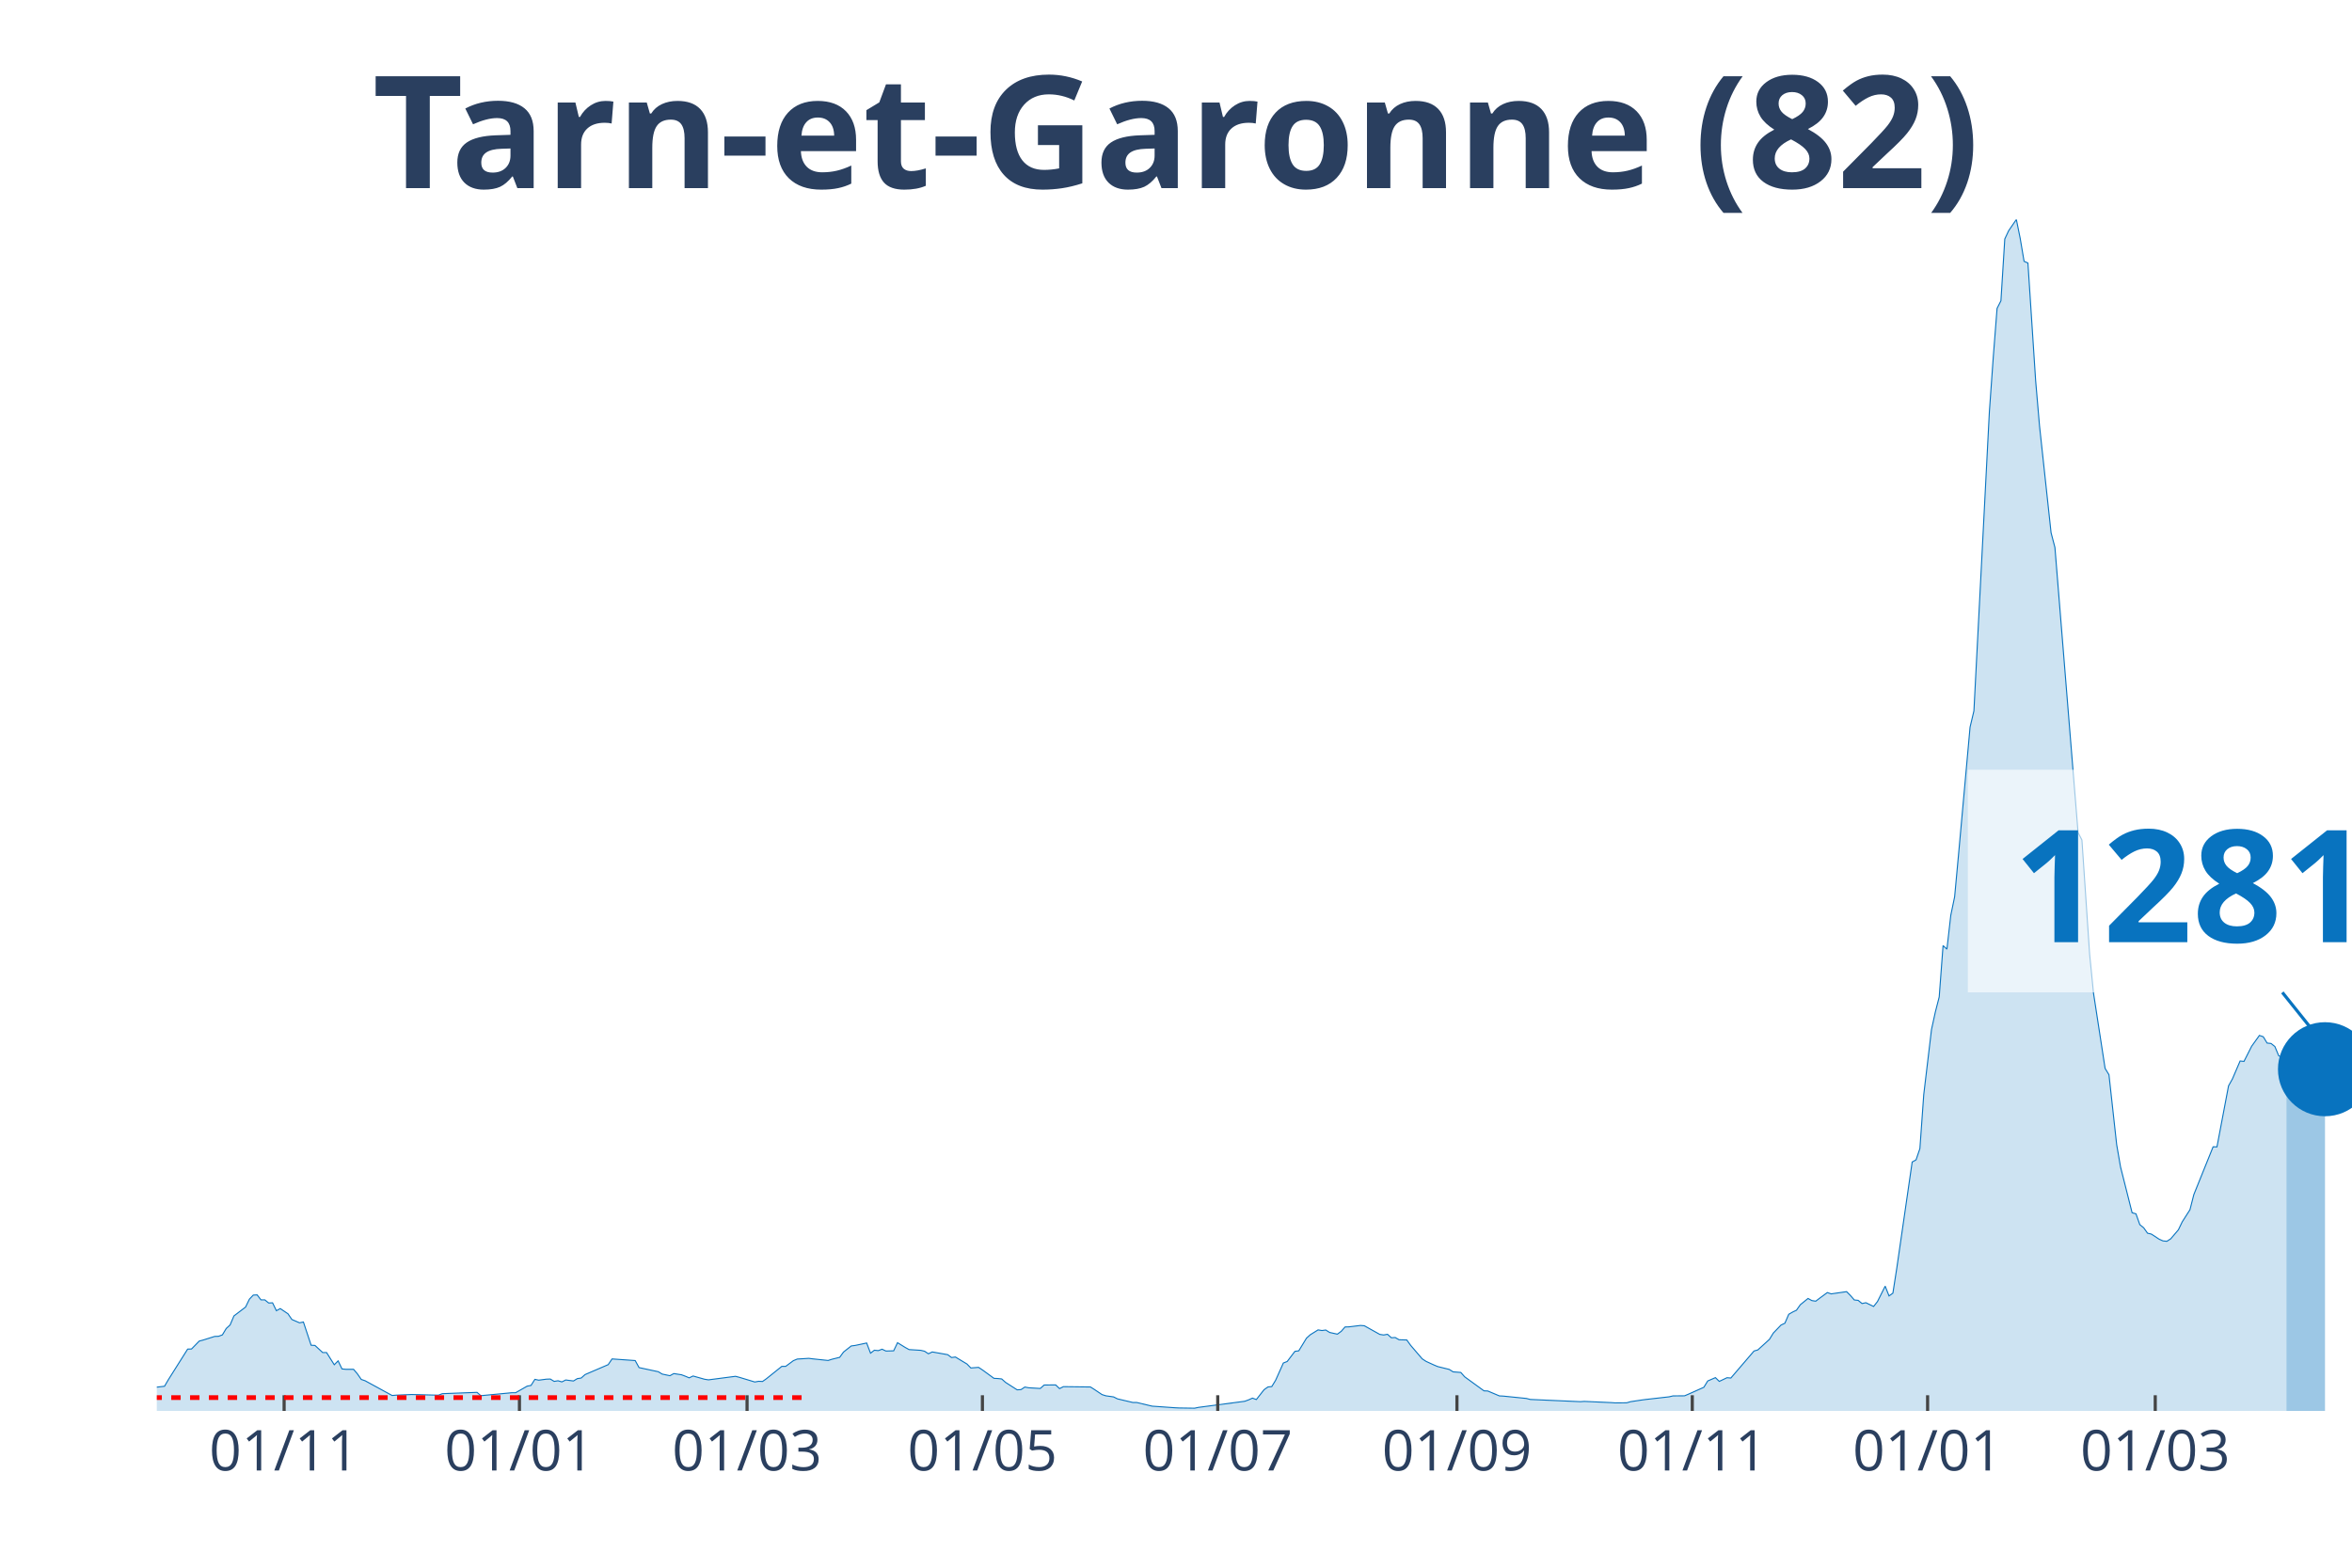
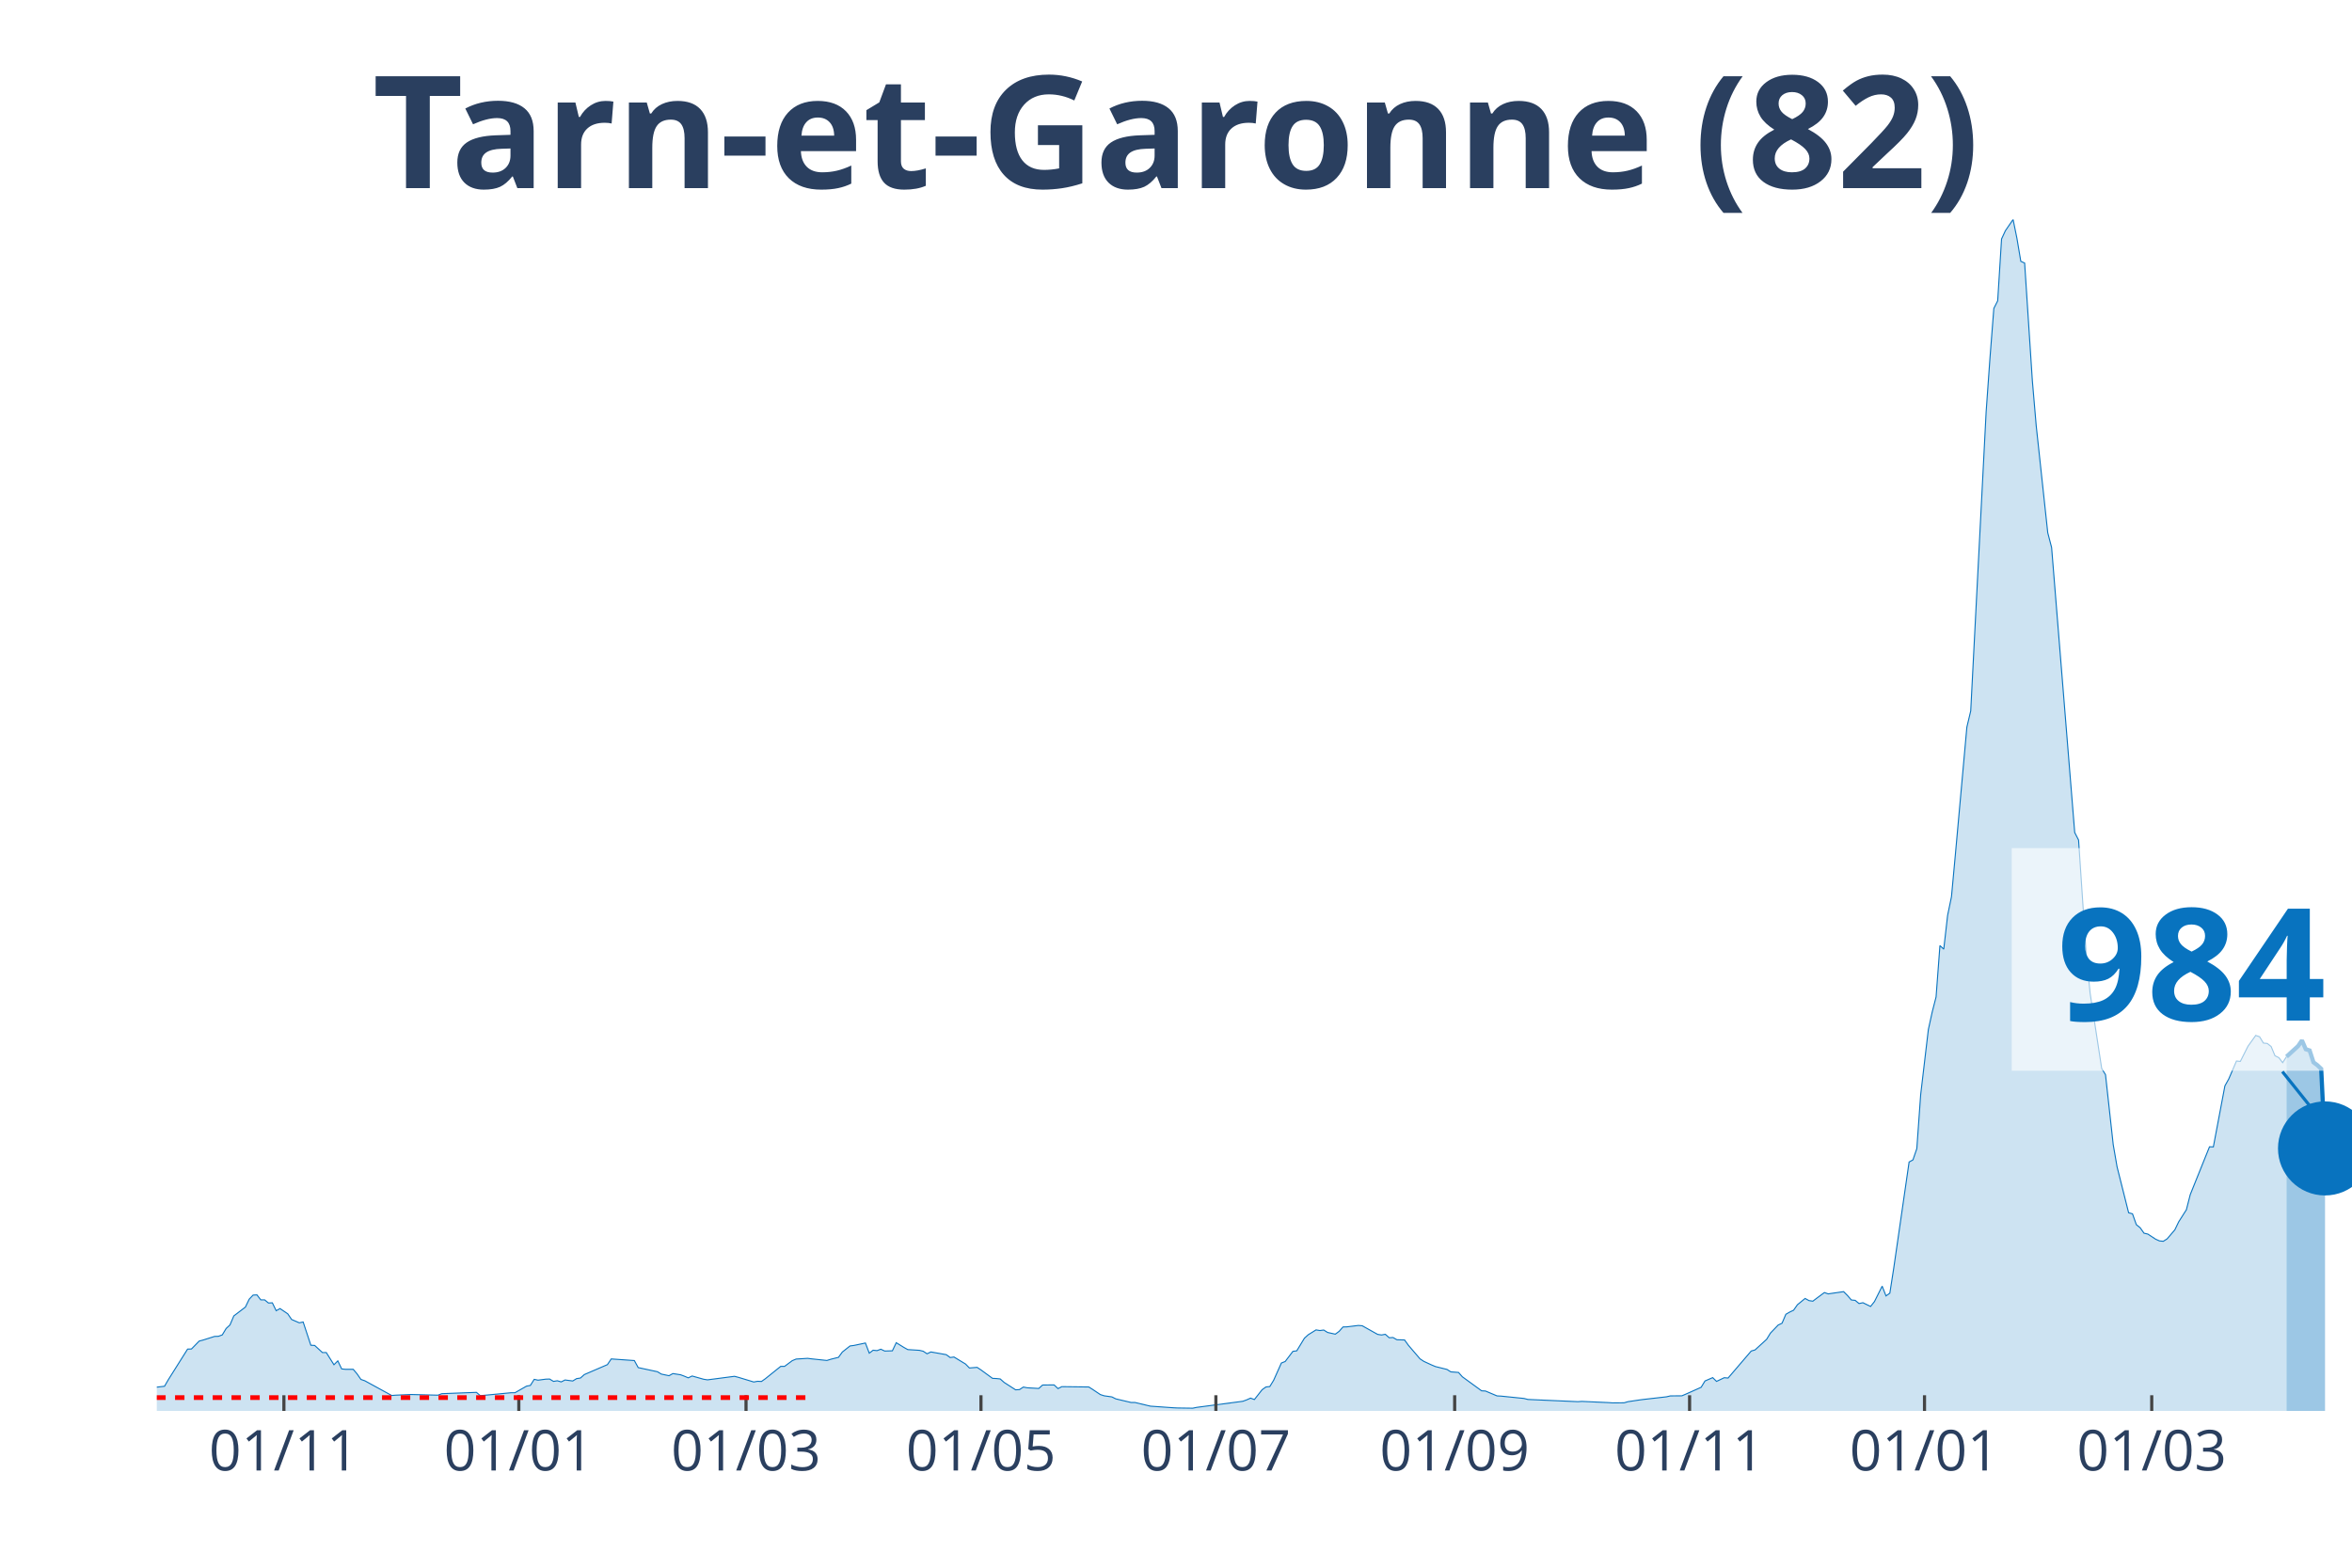
<svg xmlns="http://www.w3.org/2000/svg" class="main-svg" width="1125" height="750" style="" viewBox="0 0 750 500">
  <rect x="0" y="0" width="750" height="500" style="fill: rgb(0, 0, 0); fill-opacity: 0;" />
-   <defs id="defs-0e63e0">
+   <defs id="defs-0a3385">
    <g class="clips">
-       <clipPath id="clip0e63e0xyplot" class="plotclip">
+       <clipPath id="clip0a3385xyplot" class="plotclip">
        <rect width="700" height="380" />
      </clipPath>
-       <clipPath class="axesclip" id="clip0e63e0x">
+       <clipPath class="axesclip" id="clip0a3385x">
        <rect x="50" y="0" width="700" height="500" />
      </clipPath>
-       <clipPath class="axesclip" id="clip0e63e0y">
+       <clipPath class="axesclip" id="clip0a3385y">
        <rect x="0" y="70" width="750" height="380" />
      </clipPath>
-       <clipPath class="axesclip" id="clip0e63e0xy">
+       <clipPath class="axesclip" id="clip0a3385xy">
        <rect x="50" y="70" width="700" height="380" />
      </clipPath>
    </g>
    <g class="gradients" />
  </defs>
  <g class="bglayer">
    <rect class="bg" x="50" y="70" width="700" height="380" style="fill: rgb(0, 0, 0); fill-opacity: 0; stroke-width: 0;" />
  </g>
  <g class="layer-below">
    <g class="imagelayer" />
    <g class="shapelayer" />
  </g>
  <g class="cartesianlayer">
    <g class="subplot xy">
      <g class="layer-subplot">
        <g class="shapelayer" />
        <g class="imagelayer" />
      </g>
      <g class="gridlayer">
        <g class="x">
-           <path class="xgrid crisp" transform="translate(90.6,0)" d="M0,70v380" style="stroke: rgb(255, 255, 255); stroke-opacity: 1; stroke-width: 1px;" />
-           <path class="xgrid crisp" transform="translate(165.64,0)" d="M0,70v380" style="stroke: rgb(255, 255, 255); stroke-opacity: 1; stroke-width: 1px;" />
-           <path class="xgrid crisp" transform="translate(238.22,0)" d="M0,70v380" style="stroke: rgb(255, 255, 255); stroke-opacity: 1; stroke-width: 1px;" />
-           <path class="xgrid crisp" transform="translate(313.27,0)" d="M0,70v380" style="stroke: rgb(255, 255, 255); stroke-opacity: 1; stroke-width: 1px;" />
-           <path class="xgrid crisp" transform="translate(388.31,0)" d="M0,70v380" style="stroke: rgb(255, 255, 255); stroke-opacity: 1; stroke-width: 1px;" />
-           <path class="xgrid crisp" transform="translate(464.59,0)" d="M0,70v380" style="stroke: rgb(255, 255, 255); stroke-opacity: 1; stroke-width: 1px;" />
-           <path class="xgrid crisp" transform="translate(539.63,0)" d="M0,70v380" style="stroke: rgb(255, 255, 255); stroke-opacity: 1; stroke-width: 1px;" />
-           <path class="xgrid crisp" transform="translate(614.67,0)" d="M0,70v380" style="stroke: rgb(255, 255, 255); stroke-opacity: 1; stroke-width: 1px;" />
-           <path class="xgrid crisp" transform="translate(687.26,0)" d="M0,70v380" style="stroke: rgb(255, 255, 255); stroke-opacity: 1; stroke-width: 1px;" />
+           <path class="xgrid crisp" transform="translate(90.53,0)" d="M0,70v380" style="stroke: rgb(255, 255, 255); stroke-opacity: 1; stroke-width: 1px;" />
+           <path class="xgrid crisp" transform="translate(165.44,0)" d="M0,70v380" style="stroke: rgb(255, 255, 255); stroke-opacity: 1; stroke-width: 1px;" />
+           <path class="xgrid crisp" transform="translate(237.89,0)" d="M0,70v380" style="stroke: rgb(255, 255, 255); stroke-opacity: 1; stroke-width: 1px;" />
+           <path class="xgrid crisp" transform="translate(312.81,0)" d="M0,70v380" style="stroke: rgb(255, 255, 255); stroke-opacity: 1; stroke-width: 1px;" />
+           <path class="xgrid crisp" transform="translate(387.72,0)" d="M0,70v380" style="stroke: rgb(255, 255, 255); stroke-opacity: 1; stroke-width: 1px;" />
+           <path class="xgrid crisp" transform="translate(463.86,0)" d="M0,70v380" style="stroke: rgb(255, 255, 255); stroke-opacity: 1; stroke-width: 1px;" />
+           <path class="xgrid crisp" transform="translate(538.77,0)" d="M0,70v380" style="stroke: rgb(255, 255, 255); stroke-opacity: 1; stroke-width: 1px;" />
+           <path class="xgrid crisp" transform="translate(613.68,0)" d="M0,70v380" style="stroke: rgb(255, 255, 255); stroke-opacity: 1; stroke-width: 1px;" />
+           <path class="xgrid crisp" transform="translate(686.14,0)" d="M0,70v380" style="stroke: rgb(255, 255, 255); stroke-opacity: 1; stroke-width: 1px;" />
        </g>
        <g class="y" />
      </g>
      <g class="zerolinelayer" />
      <path class="xlines-below" />
      <path class="ylines-below" />
      <g class="overlines-below" />
      <g class="xaxislayer-below" />
      <g class="yaxislayer-below" />
      <g class="overaxes-below" />
-       <g class="plot" transform="translate(50, 70)" clip-path="url('#clip0e63e0xyplot')">
+       <g class="plot" transform="translate(50, 70)" clip-path="url('#clip0a3385xyplot')">
        <g class="scatterlayer mlayer">
-           <g class="trace scatter trace9f4841" style="stroke-miterlimit: 2;">
+           <g class="trace scatter trace792b6f" style="stroke-miterlimit: 2;">
            <g class="fills">
              <g>
-                 <path class="js-fill" d="M679.09,380L-167.31,380L-167.31,379.64L-131.63,380L-130.4,380L-55.36,379.06L-54.13,378.38L-46.75,376.44L-45.52,376.63L-38.14,376.05L-36.91,375.82L-33.22,374.08L-31.99,374.08L-29.53,372.68L-28.3,372.52L-22.14,373.3L-20.91,373.36L-18.45,372.65L-17.22,371.52L-11.07,370.74L-9.84,370.48L-7.38,371.26L-6.15,371.42L-4.92,372.36L-3.69,372.16L-1.23,372.91L0,372.42L2.46,372.13L3.69,370.03L9.84,360.28L11.07,360.25L13.53,357.73L14.76,357.4L18.45,356.24L19.68,356.2L20.91,355.75L22.14,353.71L23.37,352.58L24.6,349.7L28.3,346.88L29.53,344.35L30.76,343.06L31.99,342.99L33.22,344.58L34.45,344.58L35.68,345.58L36.91,345.52L38.14,348.04L39.37,347.36L41.83,349.02L43.06,350.83L45.52,351.9L46.75,351.64L49.21,359.05L50.44,359.12L52.9,361.38L54.13,361.38L56.59,365.27L57.82,364.04L59.05,366.6L60.28,366.73L62.74,366.73L63.97,368.18L65.2,369.96L66.43,370.38L75.04,375.08L76.27,374.98L79.96,374.82L81.2,374.76L89.81,374.98L91.04,374.5L102.11,374.08L103.34,375.14L113.18,374.2L114.41,374.2L118.1,372.1L119.33,371.87L120.56,369.93L121.79,370.19L124.25,369.87L125.48,369.83L126.71,370.58L127.94,370.38L129.17,370.74L130.4,370.13L132.86,370.45L134.09,369.7L135.33,369.51L136.56,368.41L143.94,365.24L145.17,363.42L152.55,363.94L153.78,366.18L159.93,367.5L161.16,368.25L163.62,368.77L164.85,368.09L167.31,368.47L168.54,368.93L169.77,369.45L171,368.86L174.69,369.9L175.92,370.09L184.53,368.96L185.76,369.28L190.69,370.77L191.92,370.55L193.15,370.61L194.38,369.74L199.3,365.79L200.53,365.79L202.99,363.97L204.22,363.46L207.91,363.23L209.14,363.39L214.06,363.91L215.29,363.52L217.75,362.91L218.98,361.22L221.44,359.28L222.67,359.12L226.36,358.34L227.59,361.58L228.82,360.64L230.05,360.77L231.28,360.32L232.51,360.9L234.97,360.83L236.2,358.24L238.66,359.76L239.89,360.44L243.59,360.67L244.82,360.96L246.05,361.77L247.28,361.19L250.97,361.84L252.2,362.06L253.43,362.97L254.66,362.81L258.35,365.04L259.58,366.3L262.04,366.11L263.27,366.92L266.96,369.61L268.19,369.67L269.42,369.8L270.65,370.9L274.34,373.27L275.57,373.2L276.8,372.39L278.03,372.62L281.72,372.84L282.95,371.74L285.41,371.71L286.64,371.71L287.87,372.88L289.1,372.26L297.72,372.36L298.95,373.14L301.41,374.79L302.64,375.18L305.1,375.53L306.33,376.15L311.25,377.31L312.48,377.31L316.17,378.19L317.4,378.48L324.78,379L326.01,379.06L330.93,379.13L332.16,378.87L346.92,376.92L348.15,376.47L349.38,375.92L350.62,376.37L353.08,373.23L354.31,372.36L355.54,372.23L356.77,370.22L359.23,364.72L360.46,364.23L362.92,361L364.15,360.83L366.61,356.79L367.84,355.69L370.3,354.16L371.53,354.36L372.76,354.2L373.99,354.97L376.45,355.52L377.68,354.62L378.91,353.22L380.14,353.19L383.83,352.74L385.06,352.84L389.98,355.59L391.21,355.78L392.44,355.56L393.67,356.66L394.9,356.59L396.13,357.3L398.59,357.37L399.82,359.08L403.51,363.39L404.75,364.2L407.21,365.33L408.44,365.85L412.13,366.76L413.36,367.54L415.82,367.73L417.05,369.12L423.2,373.59L424.43,373.65L428.12,375.21L429.35,375.27L436.73,376.02L437.96,376.34L453.95,377.05L455.18,376.96L463.8,377.35L465.03,377.44L468.72,377.41L469.95,377.05L473.64,376.5L474.87,376.34L482.25,375.5L483.48,375.21L487.17,375.18L488.4,374.66L493.32,372.46L494.55,370.45L497.01,369.38L498.24,370.58L500.7,369.41L501.93,369.51L509.31,360.9L510.54,360.54L514.24,357.17L515.47,355.17L517.93,352.61L519.16,352.03L520.39,349.18L521.62,348.47L522.85,347.88L524.08,346.13L526.54,344.13L527.77,344.81L529,345L530.23,344.06L532.69,342.25L533.92,342.67L538.84,341.96L540.07,343.19L541.3,344.61L542.53,344.74L543.76,345.75L544.99,345.49L547.45,346.68L548.68,345.13L551.14,340.21L552.37,343.32L553.6,342.44L554.83,334.54L559.75,300.61L560.98,299.93L562.21,296.34L563.44,279.12L565.91,258.36L567.14,252.76L568.37,247.97L569.6,231.59L570.83,232.72L572.06,221.94L573.29,216.01L574.52,202.71L578.21,161.91L579.44,156.73L584.36,61.42L585.59,44.16L586.82,28.36L588.05,25.93L589.28,6.22L590.51,3.59L592.97,0L594.2,6.05L595.43,13.34L596.66,13.89L599.12,51.41L600.35,65.76L604.04,99.91L605.27,104.61L612.65,195.52L613.88,197.92L616.34,234.37L617.57,246.74L621.27,270.76L622.5,272.77L624.96,295.08L626.19,302.17L629.88,316.8L631.11,317.13L632.34,320.59L633.57,321.59L634.8,323.31L636.03,323.6L638.49,325.22L639.72,325.77L640.95,325.9L642.18,325.12L644.64,322.24L645.87,319.68L648.33,315.83L649.56,311.01L655.71,295.76L656.94,295.79L660.63,276.33L661.86,274.13L664.32,268.4L665.55,268.53L668.01,263.67L669.24,261.96L670.47,260.24L671.7,260.66L672.93,262.67L674.17,262.8L675.4,263.77L676.63,266.72L677.86,267.33L679.09,268.92" style="fill: rgb(8, 115, 191); fill-opacity: 0.2; stroke-width: 0;" />
+                 <path class="js-fill" d="M679.12,380L-167.02,380L-167.02,379.64L-131.4,380L-130.18,380L-55.26,379.06L-54.04,378.38L-46.67,376.44L-45.44,376.63L-38.07,376.05L-36.84,375.82L-33.16,374.08L-31.93,374.08L-29.47,372.68L-28.25,372.52L-22.11,373.3L-20.88,373.36L-18.42,372.65L-17.19,371.52L-11.05,370.74L-9.82,370.48L-7.37,371.26L-6.14,371.42L-4.91,372.36L-3.68,372.16L-1.23,372.91L0,372.42L2.46,372.13L3.68,370.03L9.82,360.28L11.05,360.25L13.51,357.73L14.74,357.4L18.42,356.24L19.65,356.2L20.88,355.75L22.11,353.71L23.33,352.58L24.56,349.7L28.25,346.88L29.47,344.35L30.7,343.06L31.93,342.99L33.16,344.58L34.39,344.58L35.61,345.58L36.84,345.52L38.07,348.04L39.3,347.36L41.75,349.02L42.98,350.83L45.44,351.9L46.67,351.64L49.12,359.05L50.35,359.12L52.81,361.38L54.04,361.38L56.49,365.27L57.72,364.04L58.95,366.6L60.18,366.73L62.63,366.73L63.86,368.18L65.09,369.96L66.32,370.38L74.91,375.08L76.14,374.98L79.82,374.82L81.05,374.76L89.65,374.98L90.88,374.5L101.93,374.08L103.16,375.14L112.98,374.2L114.21,374.2L117.89,372.1L119.12,371.87L120.35,369.93L121.58,370.19L124.04,369.87L125.26,369.83L126.49,370.58L127.72,370.38L128.95,370.74L130.18,370.13L132.63,370.45L133.86,369.7L135.09,369.51L136.32,368.41L143.68,365.24L144.91,363.42L152.28,363.94L153.51,366.18L159.65,367.5L160.88,368.25L163.33,368.77L164.56,368.09L167.02,368.47L168.25,368.93L169.47,369.45L170.7,368.86L174.39,369.9L175.61,370.09L184.21,368.96L185.44,369.28L190.35,370.77L191.58,370.55L192.81,370.61L194.04,369.74L198.95,365.79L200.18,365.79L202.63,363.97L203.86,363.46L207.54,363.23L208.77,363.39L213.68,363.91L214.91,363.52L217.37,362.91L218.6,361.22L221.05,359.28L222.28,359.12L225.96,358.34L227.19,361.58L228.42,360.64L229.65,360.77L230.88,360.32L232.11,360.9L234.56,360.83L235.79,358.24L238.25,359.76L239.47,360.44L243.16,360.67L244.39,360.96L245.61,361.77L246.84,361.19L250.53,361.84L251.75,362.06L252.98,362.97L254.21,362.81L257.89,365.04L259.12,366.3L261.58,366.11L262.81,366.92L266.49,369.61L267.72,369.67L268.95,369.8L270.18,370.9L273.86,373.27L275.09,373.2L276.32,372.39L277.54,372.62L281.23,372.84L282.46,371.74L284.91,371.71L286.14,371.71L287.37,372.88L288.6,372.26L297.19,372.36L298.42,373.14L300.88,374.79L302.11,375.18L304.56,375.53L305.79,376.15L310.7,377.31L311.93,377.31L315.61,378.19L316.84,378.48L324.21,379L325.44,379.06L330.35,379.13L331.58,378.87L346.32,376.92L347.54,376.47L348.77,375.92L350,376.37L352.46,373.23L353.68,372.36L354.91,372.23L356.14,370.22L358.6,364.72L359.82,364.23L362.28,361L363.51,360.83L365.96,356.79L367.19,355.69L369.65,354.16L370.88,354.36L372.11,354.2L373.33,354.97L375.79,355.52L377.02,354.62L378.25,353.22L379.47,353.19L383.16,352.74L384.39,352.84L389.3,355.59L390.53,355.78L391.75,355.56L392.98,356.66L394.21,356.59L395.44,357.3L397.89,357.37L399.12,359.08L402.81,363.39L404.04,364.2L406.49,365.33L407.72,365.85L411.4,366.76L412.63,367.54L415.09,367.73L416.32,369.12L422.46,373.59L423.68,373.65L427.37,375.21L428.6,375.27L435.96,376.02L437.19,376.34L453.16,377.05L454.39,376.96L462.98,377.35L464.21,377.44L467.89,377.41L469.12,377.05L472.81,376.5L474.04,376.34L481.4,375.5L482.63,375.21L486.32,375.18L487.54,374.66L492.46,372.46L493.68,370.45L496.14,369.38L497.37,370.58L499.82,369.41L501.05,369.51L508.42,360.9L509.65,360.54L513.33,357.17L514.56,355.17L517.02,352.61L518.25,352.03L519.47,349.18L520.7,348.47L521.93,347.88L523.16,346.13L525.61,344.13L526.84,344.81L528.07,345L529.3,344.06L531.75,342.25L532.98,342.67L537.89,341.96L539.12,343.19L540.35,344.61L541.58,344.74L542.81,345.75L544.04,345.49L546.49,346.68L547.72,345.13L550.18,340.21L551.4,343.32L552.63,342.44L553.86,334.54L558.77,300.61L560,299.93L561.23,296.34L562.46,279.12L564.91,258.36L566.14,252.76L567.37,247.97L568.6,231.59L569.82,232.72L571.05,221.94L572.28,216.01L573.51,202.71L577.19,161.91L578.42,156.73L583.33,61.42L584.56,44.16L585.79,28.36L587.02,25.93L588.25,6.22L589.47,3.59L591.93,0L593.16,6.05L594.39,13.34L595.61,13.89L598.07,51.41L599.3,65.76L602.98,99.91L604.21,104.61L611.58,195.52L612.81,197.92L615.26,234.37L616.49,246.74L620.18,270.76L621.4,272.77L623.86,295.08L625.09,302.17L628.77,316.8L630,317.13L631.23,320.59L632.46,321.59L633.68,323.31L634.91,323.6L637.37,325.22L638.6,325.77L639.82,325.9L641.05,325.12L643.51,322.24L644.74,319.68L647.19,315.83L648.42,311.01L654.56,295.76L655.79,295.79L659.47,276.33L660.7,274.13L663.16,268.4L664.39,268.53L666.84,263.67L668.07,261.96L669.3,260.24L670.53,260.66L671.75,262.67L672.98,262.8L674.21,263.77L675.44,266.72L676.67,267.33L677.89,268.92L679.12,267.01" style="fill: rgb(8, 115, 191); fill-opacity: 0.2; stroke-width: 0;" />
              </g>
            </g>
            <g class="errorbars" />
            <g class="lines">
-               <path class="js-line" d="M-167.31,379.64L-131.63,380L-130.4,380L-55.36,379.06L-54.13,378.38L-46.75,376.44L-45.52,376.63L-38.14,376.05L-36.91,375.82L-33.22,374.08L-31.99,374.08L-29.53,372.68L-28.3,372.52L-22.14,373.3L-20.91,373.36L-18.45,372.65L-17.22,371.52L-11.07,370.74L-9.84,370.48L-7.38,371.26L-6.15,371.42L-4.92,372.36L-3.69,372.16L-1.23,372.91L0,372.42L2.46,372.13L3.69,370.03L9.84,360.28L11.07,360.25L13.53,357.73L14.76,357.4L18.45,356.24L19.68,356.2L20.91,355.75L22.14,353.71L23.37,352.58L24.6,349.7L28.3,346.88L29.53,344.35L30.76,343.06L31.99,342.99L33.22,344.58L34.45,344.58L35.68,345.58L36.91,345.52L38.14,348.04L39.37,347.36L41.83,349.02L43.06,350.83L45.52,351.9L46.75,351.64L49.21,359.05L50.44,359.12L52.9,361.38L54.13,361.38L56.59,365.27L57.82,364.04L59.05,366.6L60.28,366.73L62.74,366.73L63.97,368.18L65.2,369.96L66.43,370.38L75.04,375.08L76.27,374.98L79.96,374.82L81.2,374.76L89.81,374.98L91.04,374.5L102.11,374.08L103.34,375.14L113.18,374.2L114.41,374.2L118.1,372.1L119.33,371.87L120.56,369.93L121.79,370.19L124.25,369.87L125.48,369.83L126.71,370.58L127.94,370.38L129.17,370.74L130.4,370.13L132.86,370.45L134.09,369.7L135.33,369.51L136.56,368.41L143.94,365.24L145.17,363.42L152.55,363.94L153.78,366.18L159.93,367.5L161.16,368.25L163.62,368.77L164.85,368.09L167.31,368.47L168.54,368.93L169.77,369.45L171,368.86L174.69,369.9L175.92,370.09L184.53,368.96L185.76,369.28L190.69,370.77L191.92,370.55L193.15,370.61L194.38,369.74L199.3,365.79L200.53,365.79L202.99,363.97L204.22,363.46L207.91,363.23L209.14,363.39L214.06,363.91L215.29,363.52L217.75,362.91L218.98,361.22L221.44,359.28L222.67,359.12L226.36,358.34L227.59,361.58L228.82,360.64L230.05,360.77L231.28,360.32L232.51,360.9L234.97,360.83L236.2,358.24L238.66,359.76L239.89,360.44L243.59,360.67L244.82,360.96L246.05,361.77L247.28,361.19L250.97,361.84L252.2,362.06L253.43,362.97L254.66,362.81L258.35,365.04L259.58,366.3L262.04,366.11L263.27,366.92L266.96,369.61L268.19,369.67L269.42,369.8L270.65,370.9L274.34,373.27L275.57,373.2L276.8,372.39L278.03,372.62L281.72,372.84L282.95,371.74L285.41,371.71L286.64,371.71L287.87,372.88L289.1,372.26L297.72,372.36L298.95,373.14L301.41,374.79L302.64,375.18L305.1,375.53L306.33,376.15L311.25,377.31L312.48,377.31L316.17,378.19L317.4,378.48L324.78,379L326.01,379.06L330.93,379.13L332.16,378.87L346.92,376.92L348.15,376.47L349.38,375.92L350.62,376.37L353.08,373.23L354.31,372.36L355.54,372.23L356.77,370.22L359.23,364.72L360.46,364.23L362.92,361L364.15,360.83L366.61,356.79L367.84,355.69L370.3,354.16L371.53,354.36L372.76,354.2L373.99,354.97L376.45,355.52L377.68,354.62L378.91,353.22L380.14,353.19L383.83,352.74L385.06,352.84L389.98,355.59L391.21,355.78L392.44,355.56L393.67,356.66L394.9,356.59L396.13,357.3L398.59,357.37L399.82,359.08L403.51,363.39L404.75,364.2L407.21,365.33L408.44,365.85L412.13,366.76L413.36,367.54L415.82,367.73L417.05,369.12L423.2,373.59L424.43,373.65L428.12,375.21L429.35,375.27L436.73,376.02L437.96,376.34L453.95,377.05L455.18,376.96L463.8,377.35L465.03,377.44L468.72,377.41L469.95,377.05L473.64,376.5L474.87,376.34L482.25,375.5L483.48,375.21L487.17,375.18L488.4,374.66L493.32,372.46L494.55,370.45L497.01,369.38L498.24,370.58L500.7,369.41L501.93,369.51L509.31,360.9L510.54,360.54L514.24,357.17L515.47,355.17L517.93,352.61L519.16,352.03L520.39,349.18L521.62,348.47L522.85,347.88L524.08,346.13L526.54,344.13L527.77,344.81L529,345L530.23,344.06L532.69,342.25L533.92,342.67L538.84,341.96L540.07,343.19L541.3,344.61L542.53,344.74L543.76,345.75L544.99,345.49L547.45,346.68L548.68,345.13L551.14,340.21L552.37,343.32L553.6,342.44L554.83,334.54L559.75,300.61L560.98,299.93L562.21,296.34L563.44,279.12L565.91,258.36L567.14,252.76L568.37,247.97L569.6,231.59L570.83,232.72L572.06,221.94L573.29,216.01L574.52,202.71L578.21,161.91L579.44,156.73L584.36,61.42L585.59,44.16L586.82,28.36L588.05,25.93L589.28,6.22L590.51,3.59L592.97,0L594.2,6.05L595.43,13.34L596.66,13.89L599.12,51.41L600.35,65.76L604.04,99.91L605.27,104.61L612.65,195.52L613.88,197.92L616.34,234.37L617.57,246.74L621.27,270.76L622.5,272.77L624.96,295.08L626.19,302.17L629.88,316.8L631.11,317.13L632.34,320.59L633.57,321.59L634.8,323.31L636.03,323.6L638.49,325.22L639.72,325.77L640.95,325.9L642.18,325.12L644.64,322.24L645.87,319.68L648.33,315.83L649.56,311.01L655.71,295.76L656.94,295.79L660.63,276.33L661.86,274.13L664.32,268.4L665.55,268.53L668.01,263.67L669.24,261.96L670.47,260.24L671.7,260.66L672.93,262.67L674.17,262.8L675.4,263.77L676.63,266.72L677.86,267.33L679.09,268.92" style="vector-effect: non-scaling-stroke; fill: none; stroke: rgb(8, 115, 191); stroke-opacity: 1; stroke-width: 0.5px; opacity: 1;" />
+               <path class="js-line" d="M-167.02,379.64L-131.4,380L-130.18,380L-55.26,379.06L-54.04,378.38L-46.67,376.44L-45.44,376.63L-38.07,376.05L-36.84,375.82L-33.16,374.08L-31.93,374.08L-29.47,372.68L-28.25,372.52L-22.11,373.3L-20.88,373.36L-18.42,372.65L-17.19,371.52L-11.05,370.74L-9.82,370.48L-7.37,371.26L-6.14,371.42L-4.91,372.36L-3.68,372.16L-1.23,372.91L0,372.42L2.46,372.13L3.68,370.03L9.82,360.28L11.05,360.25L13.51,357.73L14.74,357.4L18.42,356.24L19.65,356.2L20.88,355.75L22.11,353.71L23.33,352.58L24.56,349.7L28.25,346.88L29.47,344.35L30.7,343.06L31.93,342.99L33.16,344.58L34.39,344.58L35.61,345.58L36.84,345.52L38.07,348.04L39.3,347.36L41.75,349.02L42.98,350.83L45.44,351.9L46.67,351.64L49.12,359.05L50.35,359.12L52.81,361.38L54.04,361.38L56.49,365.27L57.72,364.04L58.95,366.6L60.18,366.73L62.63,366.73L63.86,368.18L65.09,369.96L66.32,370.38L74.91,375.08L76.14,374.98L79.82,374.82L81.05,374.76L89.65,374.98L90.88,374.5L101.93,374.08L103.16,375.14L112.98,374.2L114.21,374.2L117.89,372.1L119.12,371.87L120.35,369.93L121.58,370.19L124.04,369.87L125.26,369.83L126.49,370.58L127.72,370.38L128.95,370.74L130.18,370.13L132.63,370.45L133.86,369.7L135.09,369.51L136.32,368.41L143.68,365.24L144.91,363.42L152.28,363.94L153.51,366.18L159.65,367.5L160.88,368.25L163.33,368.77L164.56,368.09L167.02,368.47L168.25,368.93L169.47,369.45L170.7,368.86L174.39,369.9L175.61,370.09L184.21,368.96L185.44,369.28L190.35,370.77L191.58,370.55L192.81,370.61L194.04,369.74L198.95,365.79L200.18,365.79L202.63,363.97L203.86,363.46L207.54,363.23L208.77,363.39L213.68,363.91L214.91,363.52L217.37,362.91L218.6,361.22L221.05,359.28L222.28,359.12L225.96,358.34L227.19,361.58L228.42,360.64L229.65,360.77L230.88,360.32L232.11,360.9L234.56,360.83L235.79,358.24L238.25,359.76L239.47,360.44L243.16,360.67L244.39,360.96L245.61,361.77L246.84,361.19L250.53,361.84L251.75,362.06L252.98,362.97L254.21,362.81L257.89,365.04L259.12,366.3L261.58,366.11L262.81,366.92L266.49,369.61L267.72,369.67L268.95,369.8L270.18,370.9L273.86,373.27L275.09,373.2L276.32,372.39L277.54,372.62L281.23,372.84L282.46,371.74L284.91,371.71L286.14,371.71L287.37,372.88L288.6,372.26L297.19,372.36L298.42,373.14L300.88,374.79L302.11,375.18L304.56,375.53L305.79,376.15L310.7,377.31L311.93,377.31L315.61,378.19L316.84,378.48L324.21,379L325.44,379.06L330.35,379.13L331.58,378.87L346.32,376.92L347.54,376.47L348.77,375.92L350,376.37L352.46,373.23L353.68,372.36L354.91,372.23L356.14,370.22L358.6,364.72L359.82,364.23L362.28,361L363.51,360.83L365.96,356.79L367.19,355.69L369.65,354.16L370.88,354.36L372.11,354.2L373.33,354.97L375.79,355.52L377.02,354.62L378.25,353.22L379.47,353.19L383.16,352.74L384.39,352.84L389.3,355.59L390.53,355.78L391.75,355.56L392.98,356.66L394.21,356.59L395.44,357.3L397.89,357.37L399.12,359.08L402.81,363.39L404.04,364.2L406.49,365.33L407.72,365.85L411.4,366.76L412.63,367.54L415.09,367.73L416.32,369.12L422.46,373.59L423.68,373.65L427.37,375.21L428.6,375.27L435.96,376.02L437.19,376.34L453.16,377.05L454.39,376.96L462.98,377.35L464.21,377.44L467.89,377.41L469.12,377.05L472.81,376.5L474.04,376.34L481.4,375.5L482.63,375.21L486.32,375.18L487.54,374.66L492.46,372.46L493.68,370.45L496.14,369.38L497.37,370.58L499.82,369.41L501.05,369.51L508.42,360.9L509.65,360.54L513.33,357.17L514.56,355.17L517.02,352.61L518.25,352.03L519.47,349.18L520.7,348.47L521.93,347.88L523.16,346.13L525.61,344.13L526.84,344.81L528.07,345L529.3,344.06L531.75,342.25L532.98,342.67L537.89,341.96L539.12,343.19L540.35,344.61L541.58,344.74L542.81,345.75L544.04,345.49L546.49,346.68L547.72,345.13L550.18,340.21L551.4,343.32L552.63,342.44L553.86,334.54L558.77,300.61L560,299.93L561.23,296.34L562.46,279.12L564.91,258.36L566.14,252.76L567.37,247.97L568.6,231.59L569.82,232.72L571.05,221.94L572.28,216.01L573.51,202.71L577.19,161.91L578.42,156.73L583.33,61.42L584.56,44.16L585.79,28.36L587.02,25.93L588.25,6.22L589.47,3.59L591.93,0L593.16,6.05L594.39,13.34L595.61,13.89L598.07,51.41L599.3,65.76L602.98,99.91L604.21,104.61L611.58,195.52L612.81,197.92L615.26,234.37L616.49,246.74L620.18,270.76L621.4,272.77L623.86,295.08L625.09,302.17L628.77,316.8L630,317.13L631.23,320.59L632.46,321.59L633.68,323.31L634.91,323.6L637.37,325.22L638.6,325.77L639.82,325.9L641.05,325.12L643.51,322.24L644.74,319.68L647.19,315.83L648.42,311.01L654.56,295.76L655.79,295.79L659.47,276.33L660.7,274.13L663.16,268.4L664.39,268.53L666.84,263.67L668.07,261.96L669.3,260.24L670.53,260.66L671.75,262.67L672.98,262.8L674.21,263.77L675.44,266.72L676.67,267.33L677.89,268.92L679.12,267.01" style="vector-effect: non-scaling-stroke; fill: none; stroke: rgb(8, 115, 191); stroke-opacity: 1; stroke-width: 0.5px; opacity: 1;" />
            </g>
            <g class="points" />
            <g class="text" />
          </g>
-           <g class="trace scatter tracead7332" style="stroke-miterlimit: 2;">
+           <g class="trace scatter trace1b941d" style="stroke-miterlimit: 2;">
            <g class="fills">
              <g>
-                 <path class="js-fill" d="M691.39,380L679.09,380L679.09,268.92L681.55,266.07L682.78,265.49L685.24,261.89L686.47,264.71L687.7,265.1L688.93,268.88L691.39,271.02" style="fill: rgb(8, 115, 191); fill-opacity: 0.4; stroke-width: 0;" />
+                 <path class="js-fill" d="M691.4,380L679.12,380L679.12,267.01L682.81,263.64L684.04,261.83L685.26,264.64L686.49,265.03L687.72,268.82L688.95,269.73L690.18,270.89L691.4,296.28" style="fill: rgb(8, 115, 191); fill-opacity: 0.4; stroke-width: 0;" />
              </g>
            </g>
            <g class="errorbars" />
            <g class="lines">
-               <path class="js-line" d="M679.09,268.92L681.55,266.07L682.78,265.49L685.24,261.89L686.47,264.71L687.7,265.1L688.93,268.88L691.39,271.02" style="vector-effect: non-scaling-stroke; fill: none; stroke: rgb(8, 115, 191); stroke-opacity: 1; stroke-width: 2px; opacity: 1;" />
+               <path class="js-line" d="M679.12,267.01L682.81,263.64L684.04,261.83L685.26,264.64L686.49,265.03L687.72,268.82L688.95,269.73L690.18,270.89L691.4,296.28" style="vector-effect: non-scaling-stroke; fill: none; stroke: rgb(8, 115, 191); stroke-opacity: 1; stroke-width: 2px; opacity: 1;" />
            </g>
            <g class="points" />
            <g class="text" />
          </g>
-           <g class="trace scatter trace4c6632" style="stroke-miterlimit: 2; opacity: 1;">
+           <g class="trace scatter trace6e59af" style="stroke-miterlimit: 2; opacity: 1;">
            <g class="fills" />
            <g class="errorbars" />
            <g class="lines" />
            <g class="points">
-               <path class="point" transform="translate(691.39,271.02)" d="M15,0A15,15 0 1,1 0,-15A15,15 0 0,1 15,0Z" style="opacity: 1; stroke-width: 0px; fill: rgb(8, 115, 191); fill-opacity: 1;" />
+               <path class="point" transform="translate(691.4,296.28)" d="M15,0A15,15 0 1,1 0,-15A15,15 0 0,1 15,0Z" style="opacity: 1; stroke-width: 0px; fill: rgb(8, 115, 191); fill-opacity: 1;" />
            </g>
            <g class="text" />
          </g>
        </g>
      </g>
      <g class="overplot" />
      <path class="xlines-above crisp" style="fill: none; stroke-width: 1px; stroke: rgb(0, 0, 0); stroke-opacity: 0;" d="" />
      <path class="ylines-above crisp" style="fill: none;" d="M0,0" />
      <g class="overlines-above" />
      <g class="xaxislayer-above">
-         <path class="xtick ticks crisp" d="M0,450v-5" transform="translate(90.6,0)" style="stroke: rgb(68, 68, 68); stroke-opacity: 1; stroke-width: 1px;" />
-         <path class="xtick ticks crisp" d="M0,450v-5" transform="translate(165.64,0)" style="stroke: rgb(68, 68, 68); stroke-opacity: 1; stroke-width: 1px;" />
-         <path class="xtick ticks crisp" d="M0,450v-5" transform="translate(238.22,0)" style="stroke: rgb(68, 68, 68); stroke-opacity: 1; stroke-width: 1px;" />
-         <path class="xtick ticks crisp" d="M0,450v-5" transform="translate(313.27,0)" style="stroke: rgb(68, 68, 68); stroke-opacity: 1; stroke-width: 1px;" />
-         <path class="xtick ticks crisp" d="M0,450v-5" transform="translate(388.31,0)" style="stroke: rgb(68, 68, 68); stroke-opacity: 1; stroke-width: 1px;" />
-         <path class="xtick ticks crisp" d="M0,450v-5" transform="translate(464.59,0)" style="stroke: rgb(68, 68, 68); stroke-opacity: 1; stroke-width: 1px;" />
-         <path class="xtick ticks crisp" d="M0,450v-5" transform="translate(539.63,0)" style="stroke: rgb(68, 68, 68); stroke-opacity: 1; stroke-width: 1px;" />
-         <path class="xtick ticks crisp" d="M0,450v-5" transform="translate(614.67,0)" style="stroke: rgb(68, 68, 68); stroke-opacity: 1; stroke-width: 1px;" />
-         <path class="xtick ticks crisp" d="M0,450v-5" transform="translate(687.26,0)" style="stroke: rgb(68, 68, 68); stroke-opacity: 1; stroke-width: 1px;" />
+         <path class="xtick ticks crisp" d="M0,450v-5" transform="translate(90.53,0)" style="stroke: rgb(68, 68, 68); stroke-opacity: 1; stroke-width: 1px;" />
+         <path class="xtick ticks crisp" d="M0,450v-5" transform="translate(165.44,0)" style="stroke: rgb(68, 68, 68); stroke-opacity: 1; stroke-width: 1px;" />
+         <path class="xtick ticks crisp" d="M0,450v-5" transform="translate(237.89,0)" style="stroke: rgb(68, 68, 68); stroke-opacity: 1; stroke-width: 1px;" />
+         <path class="xtick ticks crisp" d="M0,450v-5" transform="translate(312.81,0)" style="stroke: rgb(68, 68, 68); stroke-opacity: 1; stroke-width: 1px;" />
+         <path class="xtick ticks crisp" d="M0,450v-5" transform="translate(387.72,0)" style="stroke: rgb(68, 68, 68); stroke-opacity: 1; stroke-width: 1px;" />
+         <path class="xtick ticks crisp" d="M0,450v-5" transform="translate(463.86,0)" style="stroke: rgb(68, 68, 68); stroke-opacity: 1; stroke-width: 1px;" />
+         <path class="xtick ticks crisp" d="M0,450v-5" transform="translate(538.77,0)" style="stroke: rgb(68, 68, 68); stroke-opacity: 1; stroke-width: 1px;" />
+         <path class="xtick ticks crisp" d="M0,450v-5" transform="translate(613.68,0)" style="stroke: rgb(68, 68, 68); stroke-opacity: 1; stroke-width: 1px;" />
+         <path class="xtick ticks crisp" d="M0,450v-5" transform="translate(686.14,0)" style="stroke: rgb(68, 68, 68); stroke-opacity: 1; stroke-width: 1px;" />
        <g class="xtick">
-           <text text-anchor="middle" x="0" y="469" transform="translate(90.6,0)" style="font-family: 'Open Sans', verdana, arial, sans-serif; font-size: 18px; fill: rgb(42, 63, 95); fill-opacity: 1; white-space: pre;">01/11</text>
+           <text text-anchor="middle" x="0" y="469" transform="translate(90.53,0)" style="font-family: 'Open Sans', verdana, arial, sans-serif; font-size: 18px; fill: rgb(42, 63, 95); fill-opacity: 1; white-space: pre;">01/11</text>
        </g>
        <g class="xtick">
-           <text text-anchor="middle" x="0" y="469" transform="translate(165.64,0)" style="font-family: 'Open Sans', verdana, arial, sans-serif; font-size: 18px; fill: rgb(42, 63, 95); fill-opacity: 1; white-space: pre;">01/01</text>
+           <text text-anchor="middle" x="0" y="469" transform="translate(165.44,0)" style="font-family: 'Open Sans', verdana, arial, sans-serif; font-size: 18px; fill: rgb(42, 63, 95); fill-opacity: 1; white-space: pre;">01/01</text>
        </g>
        <g class="xtick">
-           <text text-anchor="middle" x="0" y="469" transform="translate(238.22,0)" style="font-family: 'Open Sans', verdana, arial, sans-serif; font-size: 18px; fill: rgb(42, 63, 95); fill-opacity: 1; white-space: pre;">01/03</text>
+           <text text-anchor="middle" x="0" y="469" transform="translate(237.89,0)" style="font-family: 'Open Sans', verdana, arial, sans-serif; font-size: 18px; fill: rgb(42, 63, 95); fill-opacity: 1; white-space: pre;">01/03</text>
        </g>
        <g class="xtick">
-           <text text-anchor="middle" x="0" y="469" transform="translate(313.27,0)" style="font-family: 'Open Sans', verdana, arial, sans-serif; font-size: 18px; fill: rgb(42, 63, 95); fill-opacity: 1; white-space: pre;">01/05</text>
+           <text text-anchor="middle" x="0" y="469" transform="translate(312.81,0)" style="font-family: 'Open Sans', verdana, arial, sans-serif; font-size: 18px; fill: rgb(42, 63, 95); fill-opacity: 1; white-space: pre;">01/05</text>
        </g>
        <g class="xtick">
-           <text text-anchor="middle" x="0" y="469" transform="translate(388.31,0)" style="font-family: 'Open Sans', verdana, arial, sans-serif; font-size: 18px; fill: rgb(42, 63, 95); fill-opacity: 1; white-space: pre;">01/07</text>
+           <text text-anchor="middle" x="0" y="469" transform="translate(387.72,0)" style="font-family: 'Open Sans', verdana, arial, sans-serif; font-size: 18px; fill: rgb(42, 63, 95); fill-opacity: 1; white-space: pre;">01/07</text>
        </g>
        <g class="xtick">
-           <text text-anchor="middle" x="0" y="469" transform="translate(464.59,0)" style="font-family: 'Open Sans', verdana, arial, sans-serif; font-size: 18px; fill: rgb(42, 63, 95); fill-opacity: 1; white-space: pre;">01/09</text>
+           <text text-anchor="middle" x="0" y="469" transform="translate(463.86,0)" style="font-family: 'Open Sans', verdana, arial, sans-serif; font-size: 18px; fill: rgb(42, 63, 95); fill-opacity: 1; white-space: pre;">01/09</text>
        </g>
        <g class="xtick">
-           <text text-anchor="middle" x="0" y="469" transform="translate(539.63,0)" style="font-family: 'Open Sans', verdana, arial, sans-serif; font-size: 18px; fill: rgb(42, 63, 95); fill-opacity: 1; white-space: pre;">01/11</text>
+           <text text-anchor="middle" x="0" y="469" transform="translate(538.77,0)" style="font-family: 'Open Sans', verdana, arial, sans-serif; font-size: 18px; fill: rgb(42, 63, 95); fill-opacity: 1; white-space: pre;">01/11</text>
        </g>
        <g class="xtick">
-           <text text-anchor="middle" x="0" y="469" transform="translate(614.67,0)" style="font-family: 'Open Sans', verdana, arial, sans-serif; font-size: 18px; fill: rgb(42, 63, 95); fill-opacity: 1; white-space: pre;">01/01</text>
+           <text text-anchor="middle" x="0" y="469" transform="translate(613.68,0)" style="font-family: 'Open Sans', verdana, arial, sans-serif; font-size: 18px; fill: rgb(42, 63, 95); fill-opacity: 1; white-space: pre;">01/01</text>
        </g>
        <g class="xtick">
-           <text text-anchor="middle" x="0" y="469" transform="translate(687.26,0)" style="font-family: 'Open Sans', verdana, arial, sans-serif; font-size: 18px; fill: rgb(42, 63, 95); fill-opacity: 1; white-space: pre;">01/03</text>
+           <text text-anchor="middle" x="0" y="469" transform="translate(686.14,0)" style="font-family: 'Open Sans', verdana, arial, sans-serif; font-size: 18px; fill: rgb(42, 63, 95); fill-opacity: 1; white-space: pre;">01/03</text>
        </g>
      </g>
      <g class="yaxislayer-above" />
      <g class="overaxes-above" />
    </g>
  </g>
  <g class="polarlayer" />
  <g class="ternarylayer" />
  <g class="geolayer" />
  <g class="funnelarealayer" />
  <g class="pielayer" />
  <g class="treemaplayer" />
  <g class="sunburstlayer" />
  <g class="glimages" />
-   <defs id="topdefs-0e63e0">
+   <defs id="topdefs-0a3385">
    <g class="clips" />
  </defs>
  <g class="layer-above">
    <g class="imagelayer" />
    <g class="shapelayer">
-       <path data-index="0" fill-rule="evenodd" d="M-641.39,445.75L257.91,445.75" clip-path="url('#clip0e63e0xy')" style="opacity: 1; stroke: rgb(255, 0, 0); stroke-opacity: 1; fill: rgb(0, 0, 0); fill-opacity: 0; stroke-dasharray: 3px, 3px; stroke-width: 1.5px;" />
+       <path data-index="0" fill-rule="evenodd" d="M-640.18,445.75L257.54,445.75" clip-path="url('#clip0a3385xy')" style="opacity: 1; stroke: rgb(255, 0, 0); stroke-opacity: 1; fill: rgb(0, 0, 0); fill-opacity: 0; stroke-dasharray: 3px, 3px; stroke-width: 1.5px;" />
    </g>
  </g>
  <g class="infolayer">
    <g class="g-gtitle">
      <text class="gtitle" x="375" y="25" text-anchor="middle" dy="0.7em" style="font-family: 'Open Sans', verdana, arial, sans-serif; font-size: 50px; fill: rgb(42, 63, 95); opacity: 1; font-weight: normal; white-space: pre;">
        <tspan style="font-weight:bold">Tarn-et-Garonne (82)</tspan>
      </text>
    </g>
    <g class="g-xtitle" />
    <g class="annotation" data-index="0" style="opacity: 1;">
-       <g class="annotation-text-g" transform="rotate(0,699.39,281.02)">
-         <g class="cursor-pointer" transform="translate(627, 245)">
-           <rect class="bg" x="0.5" y="0.5" width="143" height="71" style="stroke-width: 1px; stroke: rgb(0, 0, 0); stroke-opacity: 0; fill: rgb(255, 255, 255); fill-opacity: 0.6;" />
-           <text class="annotation-text" text-anchor="middle" x="72.078" y="55.5" style="font-family: 'Open Sans', verdana, arial, sans-serif; font-size: 50px; fill: rgb(8, 115, 191); fill-opacity: 1; white-space: pre;">
-             <tspan style="font-weight:bold">1281 </tspan>
+       <g class="annotation-text-g" transform="rotate(0,699.4,306.28)">
+         <g class="cursor-pointer" transform="translate(641, 270)">
+           <rect class="bg" x="0.5" y="0.5" width="115" height="71" style="stroke-width: 1px; stroke: rgb(0, 0, 0); stroke-opacity: 0; fill: rgb(255, 255, 255); fill-opacity: 0.6;" />
+           <text class="annotation-text" text-anchor="middle" x="57.812" y="55.5" style="font-family: 'Open Sans', verdana, arial, sans-serif; font-size: 50px; fill: rgb(8, 115, 191); fill-opacity: 1; white-space: pre;">
+             <tspan style="font-weight:bold">984 </tspan>
          </text>
        </g>
      </g>
      <g class="annotation-arrow-g" style="opacity: 1;">
-         <path d="M727.79,316.52L739.39,331.02" style="stroke-width: 1px; stroke: rgb(8, 115, 191); stroke-opacity: 1; stroke-dasharray: 0px, 0px, 18.569px, 18.569px;" />
+         <path d="M727.8,341.78L739.4,356.28" style="stroke-width: 1px; stroke: rgb(8, 115, 191); stroke-opacity: 1; stroke-dasharray: 0px, 0px, 18.569px, 18.569px;" />
      </g>
    </g>
  </g>
</svg>
